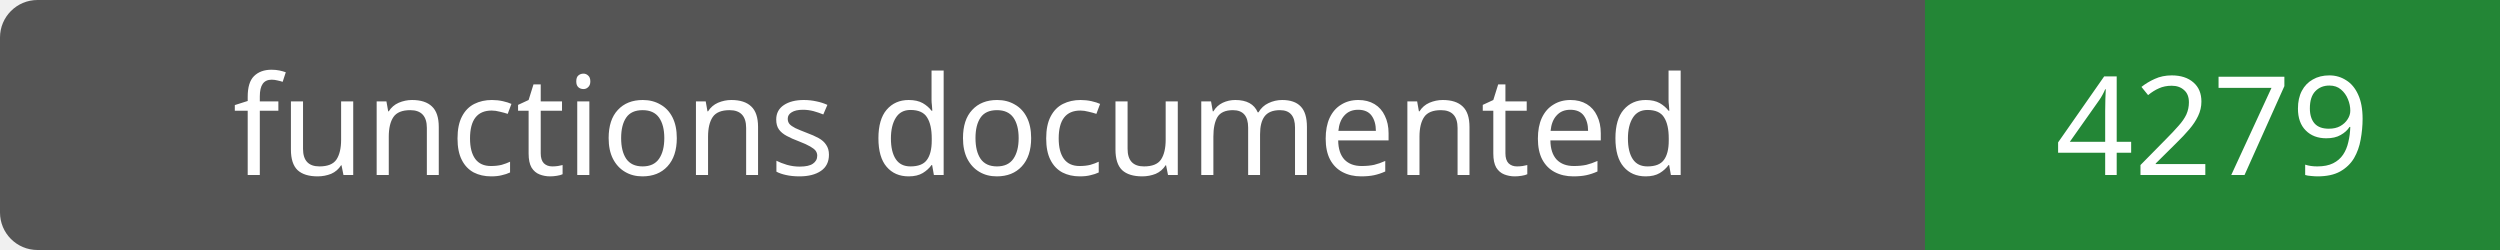
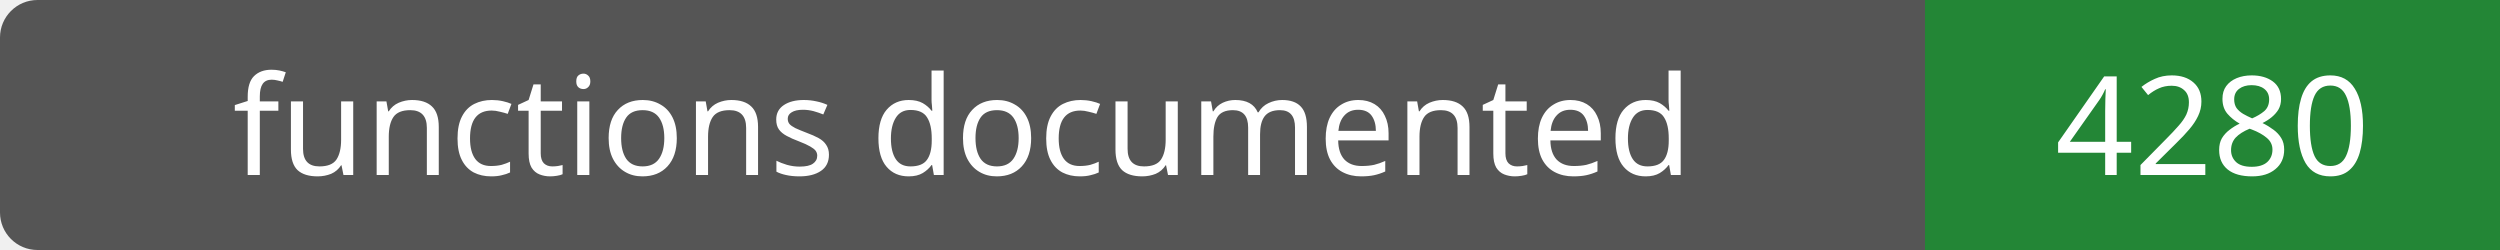
- <svg xmlns="http://www.w3.org/2000/svg" width="200" height="20" role="img" aria-label="functions documented: 4279">
+ <svg xmlns="http://www.w3.org/2000/svg" width="200" height="20" role="img" aria-label="functions documented: 4280">
  <rect width="200" height="20" rx="3" fill="#555" />
  <path fill="#238636" d="M154 0h46v20H154z" />
  <g fill="#fff" text-anchor="middle" font-family="Verdana,sans-serif" font-size="11">
    <text x="77.0" y="14">functions documented</text>
-     <text x="177.0" y="14">4279</text>
+     <text x="177.0" y="14">4280</text>
  </g>
</svg>
